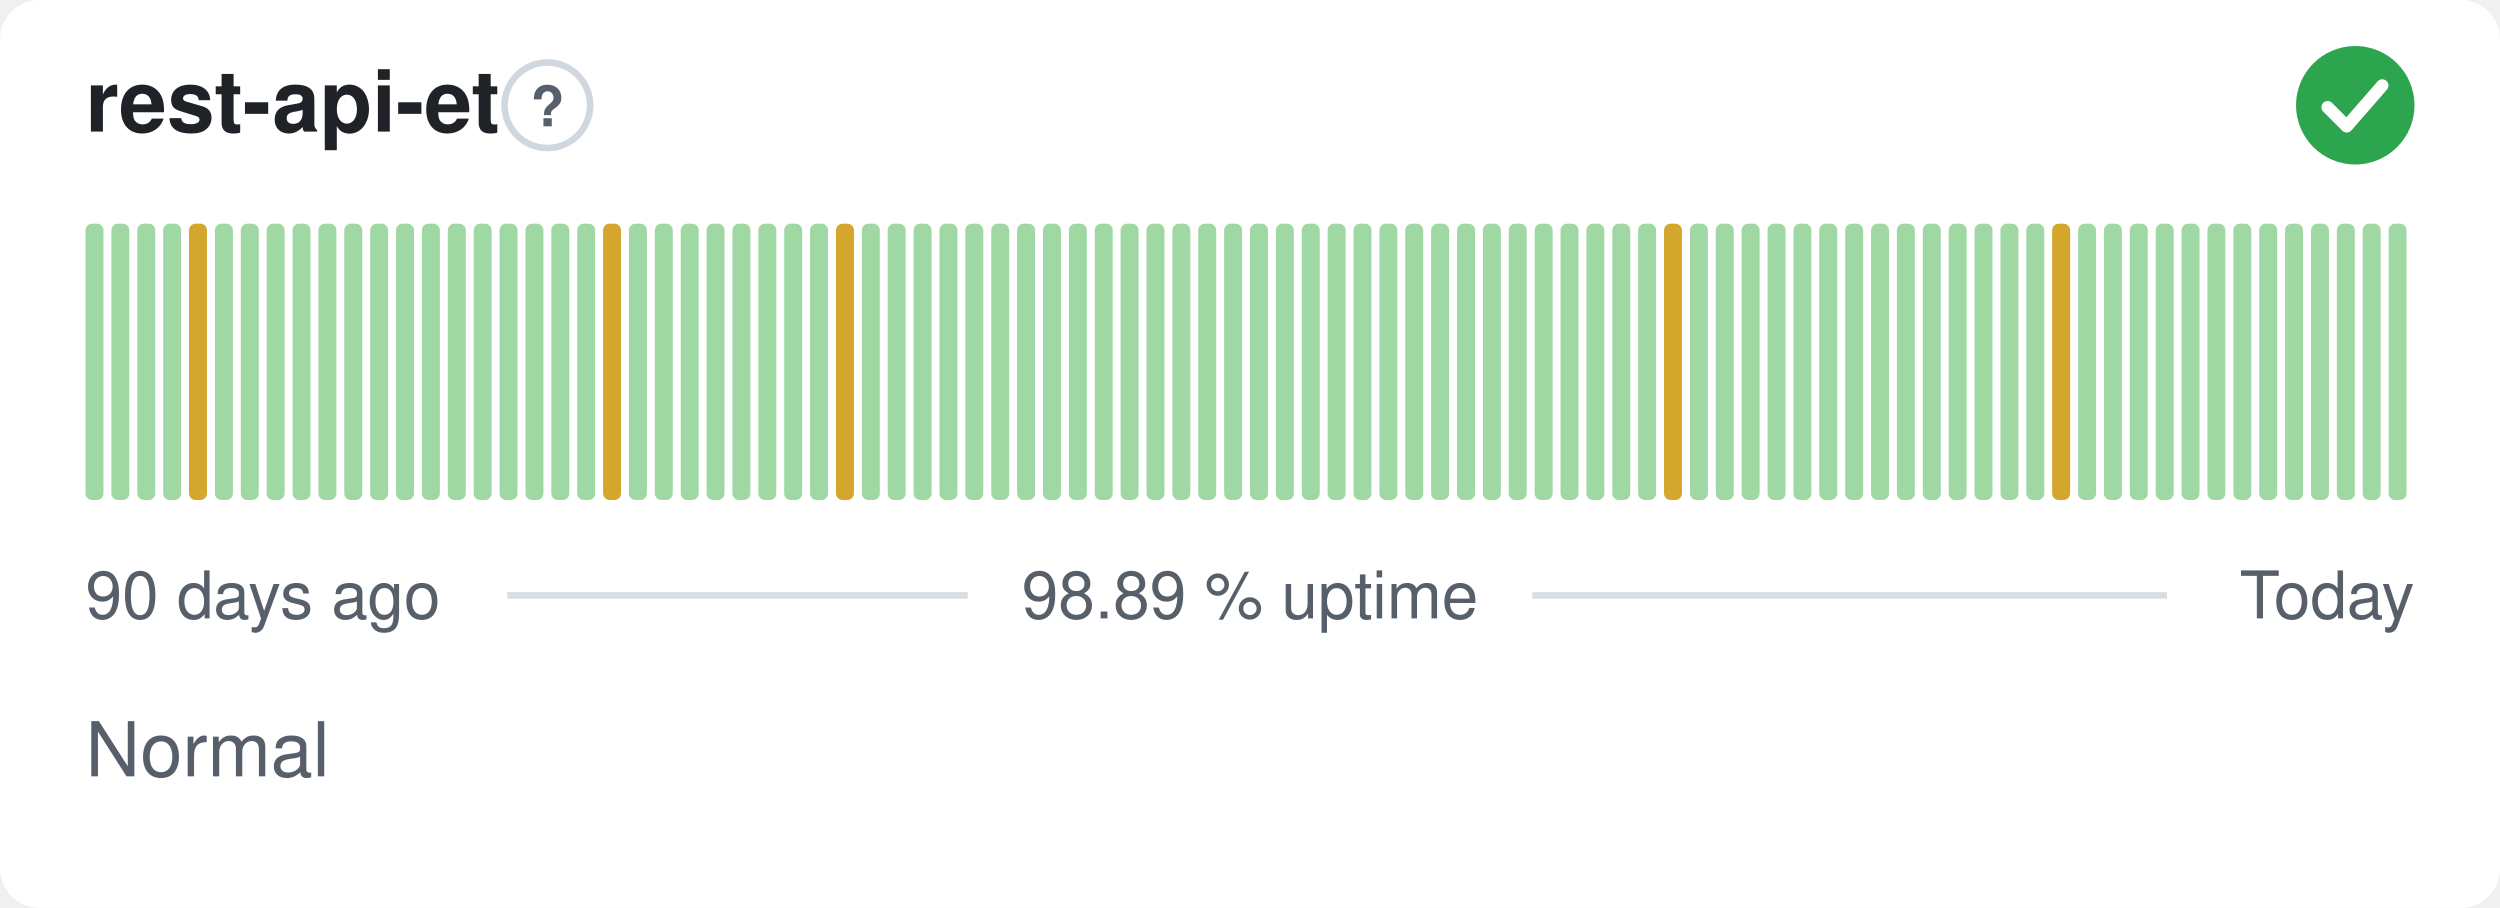
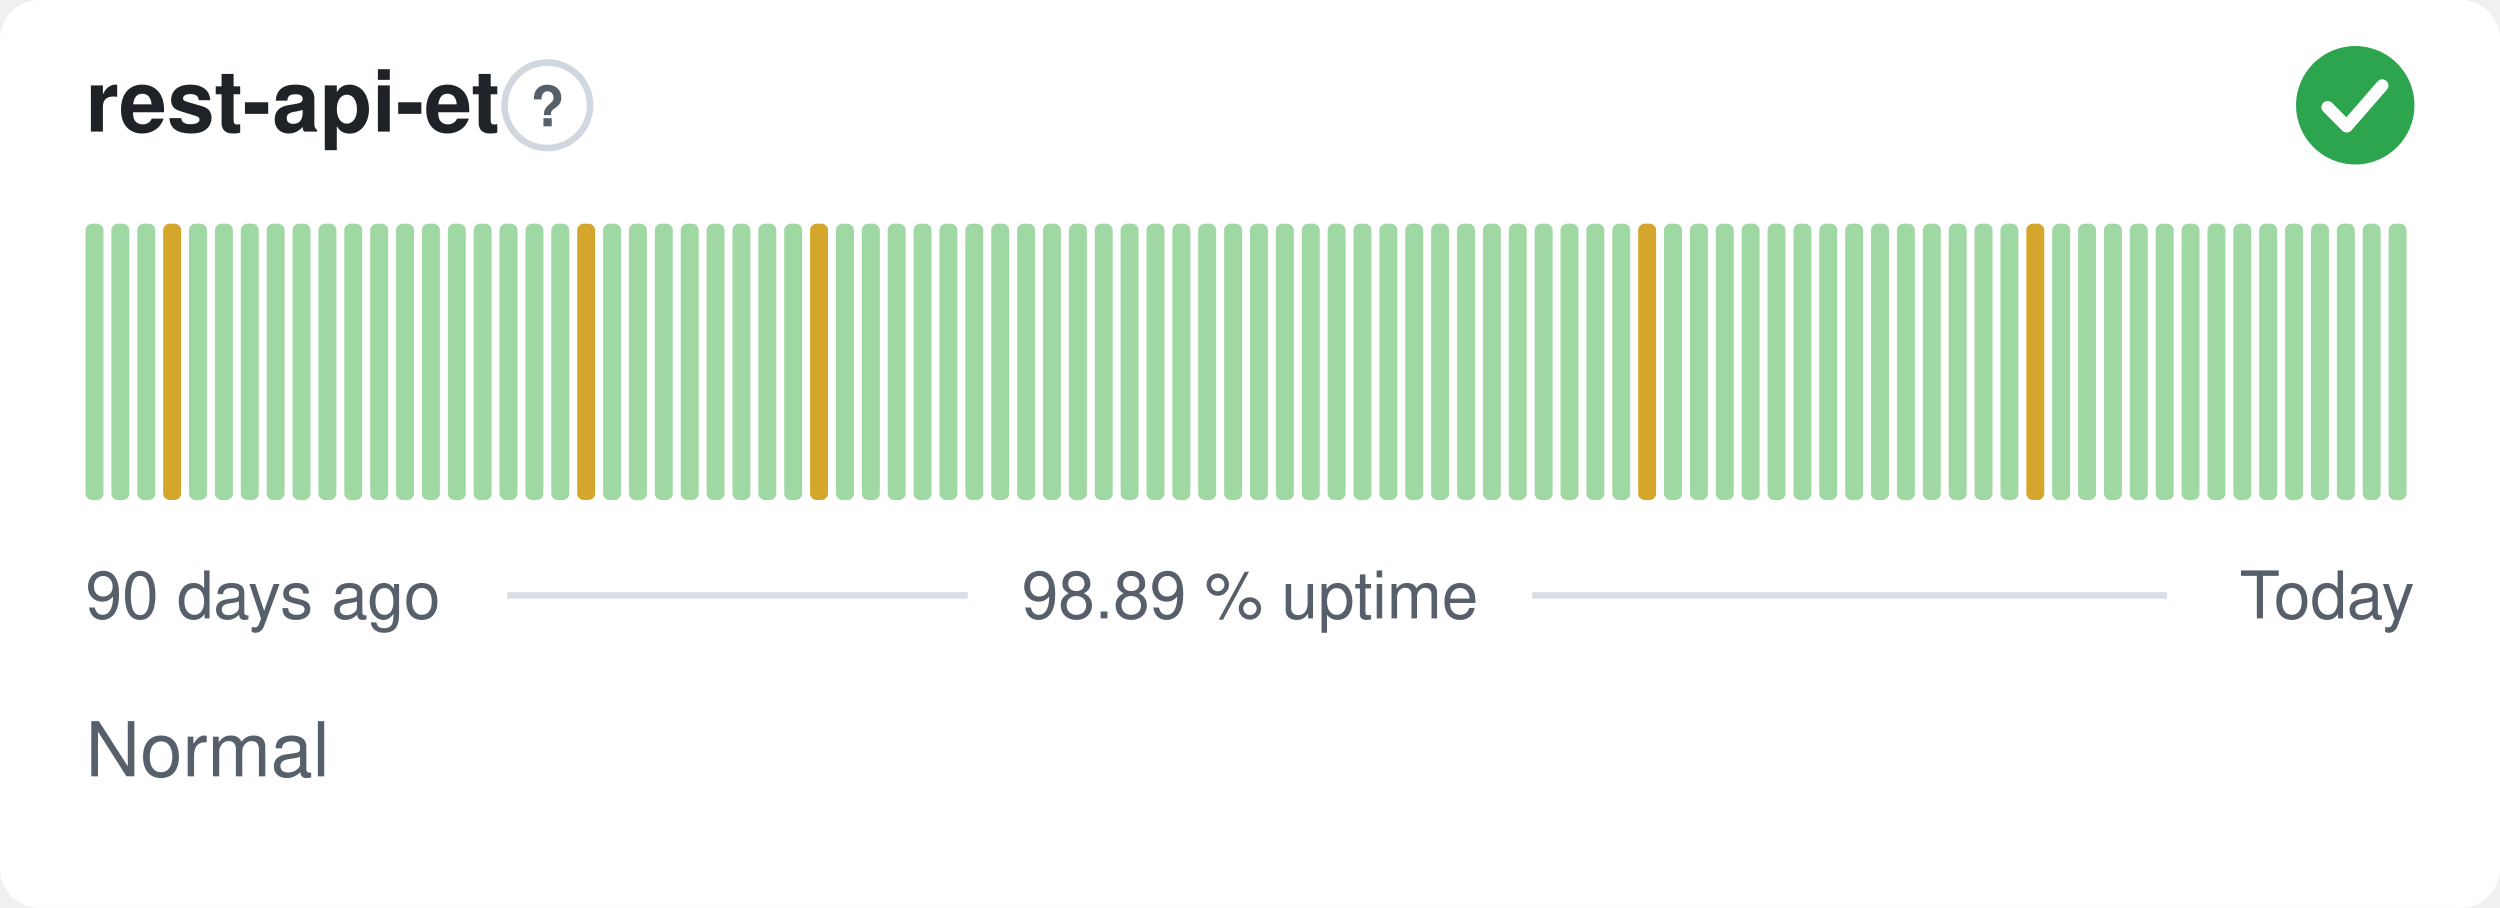
<svg xmlns="http://www.w3.org/2000/svg" width="380" height="138" viewBox="0 0 380 138" role="img" aria-label="rest-api-et: Normal, 98.89 % uptime over the last 90 days" font-family="-apple-system,BlinkMacSystemFont,'Segoe UI',Helvetica,Arial,sans-serif">
  <style>
    @media (prefers-color-scheme: dark) {
      .bg { fill: #0d1117 }
      .title { fill: #e6edf3 }
      .muted { fill: #8b949e }
      .hint { stroke: #30363d }
      .rule { stroke: #30363d }
      .nodata { fill: #21262d }
    }
  </style>
  <rect class="bg" width="380" height="138" rx="6" fill="#ffffff" />
  <text class="title" x="13" y="20" font-size="13" font-weight="600" fill="#1f2328">rest-api-et</text>
  <circle class="hint" cx="83.2" cy="16" r="6.5" fill="none" stroke="#d0d7de" stroke-width="1" />
  <text class="muted" x="83.2" y="19.2" text-anchor="middle" font-size="8.5" font-weight="700" fill="#57606a">?</text>
  <circle cx="358" cy="16" r="9" fill="#2da44e" />
  <path d="M353.80 16.30l2.90 2.90 5.40 -6.20" fill="none" stroke="#fff" stroke-width="1.89" stroke-linecap="round" stroke-linejoin="round" />
  <rect x="13.00" y="34.00" width="2.73" height="42.00" rx="1" fill="#9fd8a3" />
  <rect x="16.93" y="34.00" width="2.73" height="42.00" rx="1" fill="#9fd8a3" />
  <rect x="20.87" y="34.00" width="2.73" height="42.00" rx="1" fill="#9fd8a3" />
-   <rect x="24.80" y="34.00" width="2.73" height="42.00" rx="1" fill="#9fd8a3" />
-   <rect x="28.73" y="34.00" width="2.73" height="42.00" rx="1" fill="#d4a72c" />
+   <rect x="24.80" y="34.00" width="2.73" height="42.00" rx="1" fill="#d4a72c" />
+   <rect x="28.73" y="34.00" width="2.73" height="42.00" rx="1" fill="#9fd8a3" />
  <rect x="32.67" y="34.00" width="2.73" height="42.00" rx="1" fill="#9fd8a3" />
  <rect x="36.60" y="34.00" width="2.73" height="42.00" rx="1" fill="#9fd8a3" />
  <rect x="40.53" y="34.00" width="2.73" height="42.00" rx="1" fill="#9fd8a3" />
  <rect x="44.47" y="34.00" width="2.73" height="42.00" rx="1" fill="#9fd8a3" />
  <rect x="48.40" y="34.00" width="2.73" height="42.00" rx="1" fill="#9fd8a3" />
  <rect x="52.33" y="34.00" width="2.73" height="42.00" rx="1" fill="#9fd8a3" />
  <rect x="56.27" y="34.00" width="2.73" height="42.00" rx="1" fill="#9fd8a3" />
  <rect x="60.20" y="34.00" width="2.73" height="42.00" rx="1" fill="#9fd8a3" />
  <rect x="64.13" y="34.00" width="2.73" height="42.00" rx="1" fill="#9fd8a3" />
  <rect x="68.07" y="34.00" width="2.73" height="42.00" rx="1" fill="#9fd8a3" />
  <rect x="72.00" y="34.00" width="2.73" height="42.00" rx="1" fill="#9fd8a3" />
  <rect x="75.93" y="34.00" width="2.73" height="42.00" rx="1" fill="#9fd8a3" />
  <rect x="79.87" y="34.00" width="2.73" height="42.00" rx="1" fill="#9fd8a3" />
  <rect x="83.80" y="34.00" width="2.73" height="42.00" rx="1" fill="#9fd8a3" />
-   <rect x="87.73" y="34.00" width="2.73" height="42.00" rx="1" fill="#9fd8a3" />
-   <rect x="91.67" y="34.00" width="2.73" height="42.00" rx="1" fill="#d4a72c" />
+   <rect x="87.73" y="34.00" width="2.73" height="42.00" rx="1" fill="#d4a72c" />
+   <rect x="91.67" y="34.00" width="2.73" height="42.00" rx="1" fill="#9fd8a3" />
  <rect x="95.60" y="34.00" width="2.73" height="42.00" rx="1" fill="#9fd8a3" />
  <rect x="99.53" y="34.00" width="2.73" height="42.00" rx="1" fill="#9fd8a3" />
  <rect x="103.47" y="34.00" width="2.73" height="42.00" rx="1" fill="#9fd8a3" />
  <rect x="107.40" y="34.00" width="2.73" height="42.00" rx="1" fill="#9fd8a3" />
  <rect x="111.33" y="34.00" width="2.73" height="42.00" rx="1" fill="#9fd8a3" />
  <rect x="115.27" y="34.00" width="2.73" height="42.00" rx="1" fill="#9fd8a3" />
  <rect x="119.20" y="34.00" width="2.73" height="42.00" rx="1" fill="#9fd8a3" />
-   <rect x="123.13" y="34.00" width="2.73" height="42.00" rx="1" fill="#9fd8a3" />
-   <rect x="127.07" y="34.00" width="2.73" height="42.00" rx="1" fill="#d4a72c" />
+   <rect x="123.13" y="34.00" width="2.73" height="42.00" rx="1" fill="#d4a72c" />
+   <rect x="127.07" y="34.00" width="2.73" height="42.00" rx="1" fill="#9fd8a3" />
  <rect x="131.00" y="34.00" width="2.73" height="42.00" rx="1" fill="#9fd8a3" />
  <rect x="134.93" y="34.00" width="2.73" height="42.00" rx="1" fill="#9fd8a3" />
  <rect x="138.87" y="34.00" width="2.73" height="42.00" rx="1" fill="#9fd8a3" />
  <rect x="142.80" y="34.00" width="2.73" height="42.00" rx="1" fill="#9fd8a3" />
  <rect x="146.73" y="34.00" width="2.73" height="42.00" rx="1" fill="#9fd8a3" />
  <rect x="150.67" y="34.00" width="2.73" height="42.00" rx="1" fill="#9fd8a3" />
  <rect x="154.60" y="34.00" width="2.73" height="42.00" rx="1" fill="#9fd8a3" />
  <rect x="158.53" y="34.00" width="2.73" height="42.00" rx="1" fill="#9fd8a3" />
  <rect x="162.47" y="34.00" width="2.73" height="42.00" rx="1" fill="#9fd8a3" />
  <rect x="166.40" y="34.00" width="2.73" height="42.00" rx="1" fill="#9fd8a3" />
  <rect x="170.33" y="34.00" width="2.73" height="42.00" rx="1" fill="#9fd8a3" />
  <rect x="174.27" y="34.00" width="2.73" height="42.00" rx="1" fill="#9fd8a3" />
  <rect x="178.20" y="34.00" width="2.73" height="42.00" rx="1" fill="#9fd8a3" />
  <rect x="182.13" y="34.00" width="2.73" height="42.00" rx="1" fill="#9fd8a3" />
  <rect x="186.07" y="34.00" width="2.73" height="42.00" rx="1" fill="#9fd8a3" />
  <rect x="190.00" y="34.00" width="2.73" height="42.00" rx="1" fill="#9fd8a3" />
  <rect x="193.93" y="34.00" width="2.73" height="42.00" rx="1" fill="#9fd8a3" />
  <rect x="197.87" y="34.00" width="2.73" height="42.00" rx="1" fill="#9fd8a3" />
  <rect x="201.80" y="34.00" width="2.73" height="42.00" rx="1" fill="#9fd8a3" />
  <rect x="205.73" y="34.00" width="2.73" height="42.00" rx="1" fill="#9fd8a3" />
  <rect x="209.67" y="34.00" width="2.73" height="42.00" rx="1" fill="#9fd8a3" />
  <rect x="213.60" y="34.00" width="2.73" height="42.00" rx="1" fill="#9fd8a3" />
  <rect x="217.53" y="34.00" width="2.73" height="42.00" rx="1" fill="#9fd8a3" />
  <rect x="221.47" y="34.00" width="2.73" height="42.00" rx="1" fill="#9fd8a3" />
  <rect x="225.40" y="34.00" width="2.73" height="42.00" rx="1" fill="#9fd8a3" />
  <rect x="229.33" y="34.00" width="2.73" height="42.00" rx="1" fill="#9fd8a3" />
  <rect x="233.27" y="34.00" width="2.73" height="42.00" rx="1" fill="#9fd8a3" />
  <rect x="237.20" y="34.00" width="2.73" height="42.00" rx="1" fill="#9fd8a3" />
  <rect x="241.13" y="34.00" width="2.73" height="42.00" rx="1" fill="#9fd8a3" />
  <rect x="245.07" y="34.00" width="2.73" height="42.00" rx="1" fill="#9fd8a3" />
-   <rect x="249.00" y="34.00" width="2.73" height="42.00" rx="1" fill="#9fd8a3" />
-   <rect x="252.93" y="34.00" width="2.73" height="42.00" rx="1" fill="#d4a72c" />
+   <rect x="249.00" y="34.00" width="2.73" height="42.00" rx="1" fill="#d4a72c" />
+   <rect x="252.93" y="34.00" width="2.73" height="42.00" rx="1" fill="#9fd8a3" />
  <rect x="256.87" y="34.00" width="2.73" height="42.00" rx="1" fill="#9fd8a3" />
  <rect x="260.80" y="34.00" width="2.73" height="42.00" rx="1" fill="#9fd8a3" />
  <rect x="264.73" y="34.00" width="2.73" height="42.00" rx="1" fill="#9fd8a3" />
  <rect x="268.67" y="34.00" width="2.73" height="42.00" rx="1" fill="#9fd8a3" />
  <rect x="272.60" y="34.00" width="2.73" height="42.00" rx="1" fill="#9fd8a3" />
  <rect x="276.53" y="34.00" width="2.73" height="42.00" rx="1" fill="#9fd8a3" />
  <rect x="280.47" y="34.00" width="2.73" height="42.00" rx="1" fill="#9fd8a3" />
  <rect x="284.40" y="34.00" width="2.73" height="42.00" rx="1" fill="#9fd8a3" />
  <rect x="288.33" y="34.00" width="2.73" height="42.00" rx="1" fill="#9fd8a3" />
  <rect x="292.27" y="34.00" width="2.73" height="42.00" rx="1" fill="#9fd8a3" />
  <rect x="296.20" y="34.00" width="2.73" height="42.00" rx="1" fill="#9fd8a3" />
  <rect x="300.13" y="34.00" width="2.73" height="42.00" rx="1" fill="#9fd8a3" />
  <rect x="304.07" y="34.00" width="2.73" height="42.00" rx="1" fill="#9fd8a3" />
-   <rect x="308.00" y="34.00" width="2.73" height="42.00" rx="1" fill="#9fd8a3" />
-   <rect x="311.93" y="34.00" width="2.73" height="42.00" rx="1" fill="#d4a72c" />
+   <rect x="308.00" y="34.00" width="2.73" height="42.00" rx="1" fill="#d4a72c" />
+   <rect x="311.93" y="34.00" width="2.73" height="42.00" rx="1" fill="#9fd8a3" />
  <rect x="315.87" y="34.00" width="2.73" height="42.00" rx="1" fill="#9fd8a3" />
  <rect x="319.80" y="34.00" width="2.73" height="42.00" rx="1" fill="#9fd8a3" />
  <rect x="323.73" y="34.00" width="2.73" height="42.00" rx="1" fill="#9fd8a3" />
  <rect x="327.67" y="34.00" width="2.73" height="42.00" rx="1" fill="#9fd8a3" />
  <rect x="331.60" y="34.00" width="2.73" height="42.00" rx="1" fill="#9fd8a3" />
  <rect x="335.53" y="34.00" width="2.73" height="42.00" rx="1" fill="#9fd8a3" />
  <rect x="339.47" y="34.00" width="2.73" height="42.00" rx="1" fill="#9fd8a3" />
  <rect x="343.40" y="34.00" width="2.73" height="42.00" rx="1" fill="#9fd8a3" />
  <rect x="347.33" y="34.00" width="2.73" height="42.00" rx="1" fill="#9fd8a3" />
  <rect x="351.27" y="34.00" width="2.73" height="42.00" rx="1" fill="#9fd8a3" />
  <rect x="355.20" y="34.00" width="2.73" height="42.00" rx="1" fill="#9fd8a3" />
  <rect x="359.13" y="34.00" width="2.73" height="42.00" rx="1" fill="#9fd8a3" />
  <rect x="363.07" y="34.00" width="2.73" height="42.00" rx="1" fill="#9fd8a3" />
  <text class="muted" x="13" y="94" font-size="10" fill="#57606a">90 days ago</text>
  <text class="muted" x="190" y="94" text-anchor="middle" font-size="10" fill="#57606a">98.89 % uptime</text>
  <text class="muted" x="367" y="94" text-anchor="end" font-size="10" fill="#57606a">Today</text>
  <line class="rule" x1="77.1" y1="90.5" x2="147.1" y2="90.5" stroke="#d8dee4" stroke-width="1" />
  <line class="rule" x1="232.9" y1="90.5" x2="329.4" y2="90.5" stroke="#d8dee4" stroke-width="1" />
  <text class="muted" x="13" y="118" font-size="11.5" fill="#57606a">Normal</text>
</svg>
